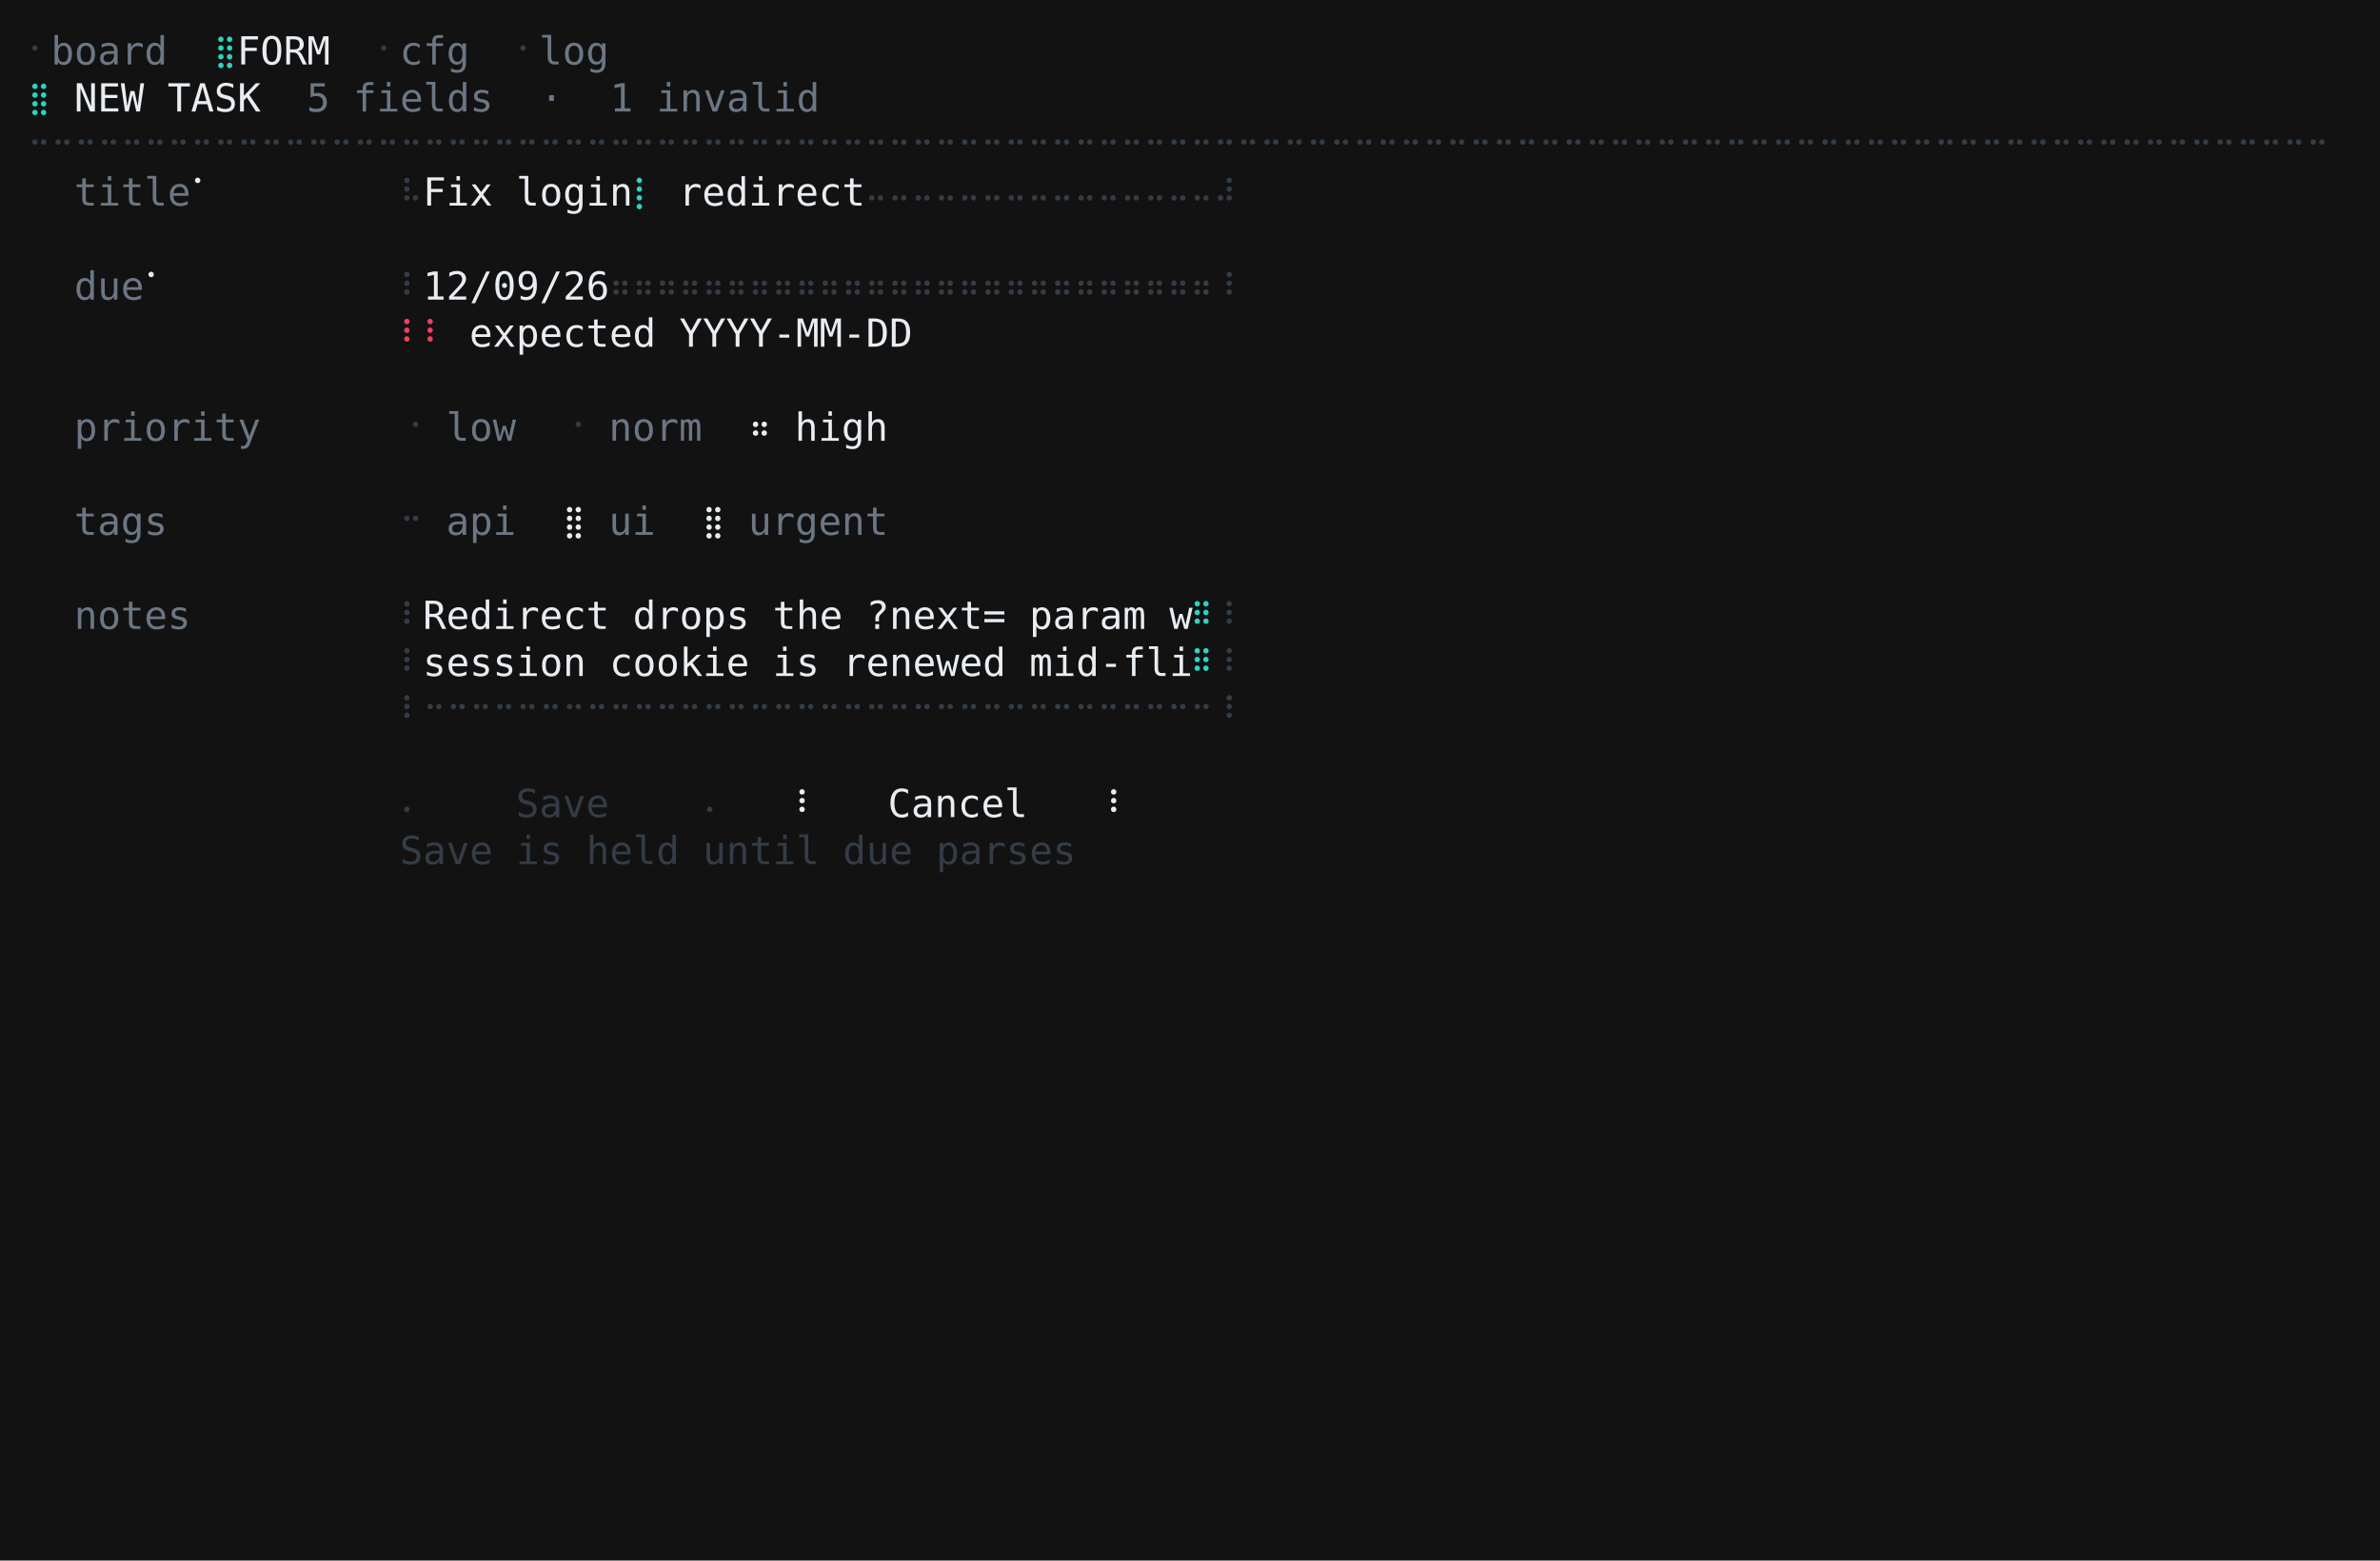
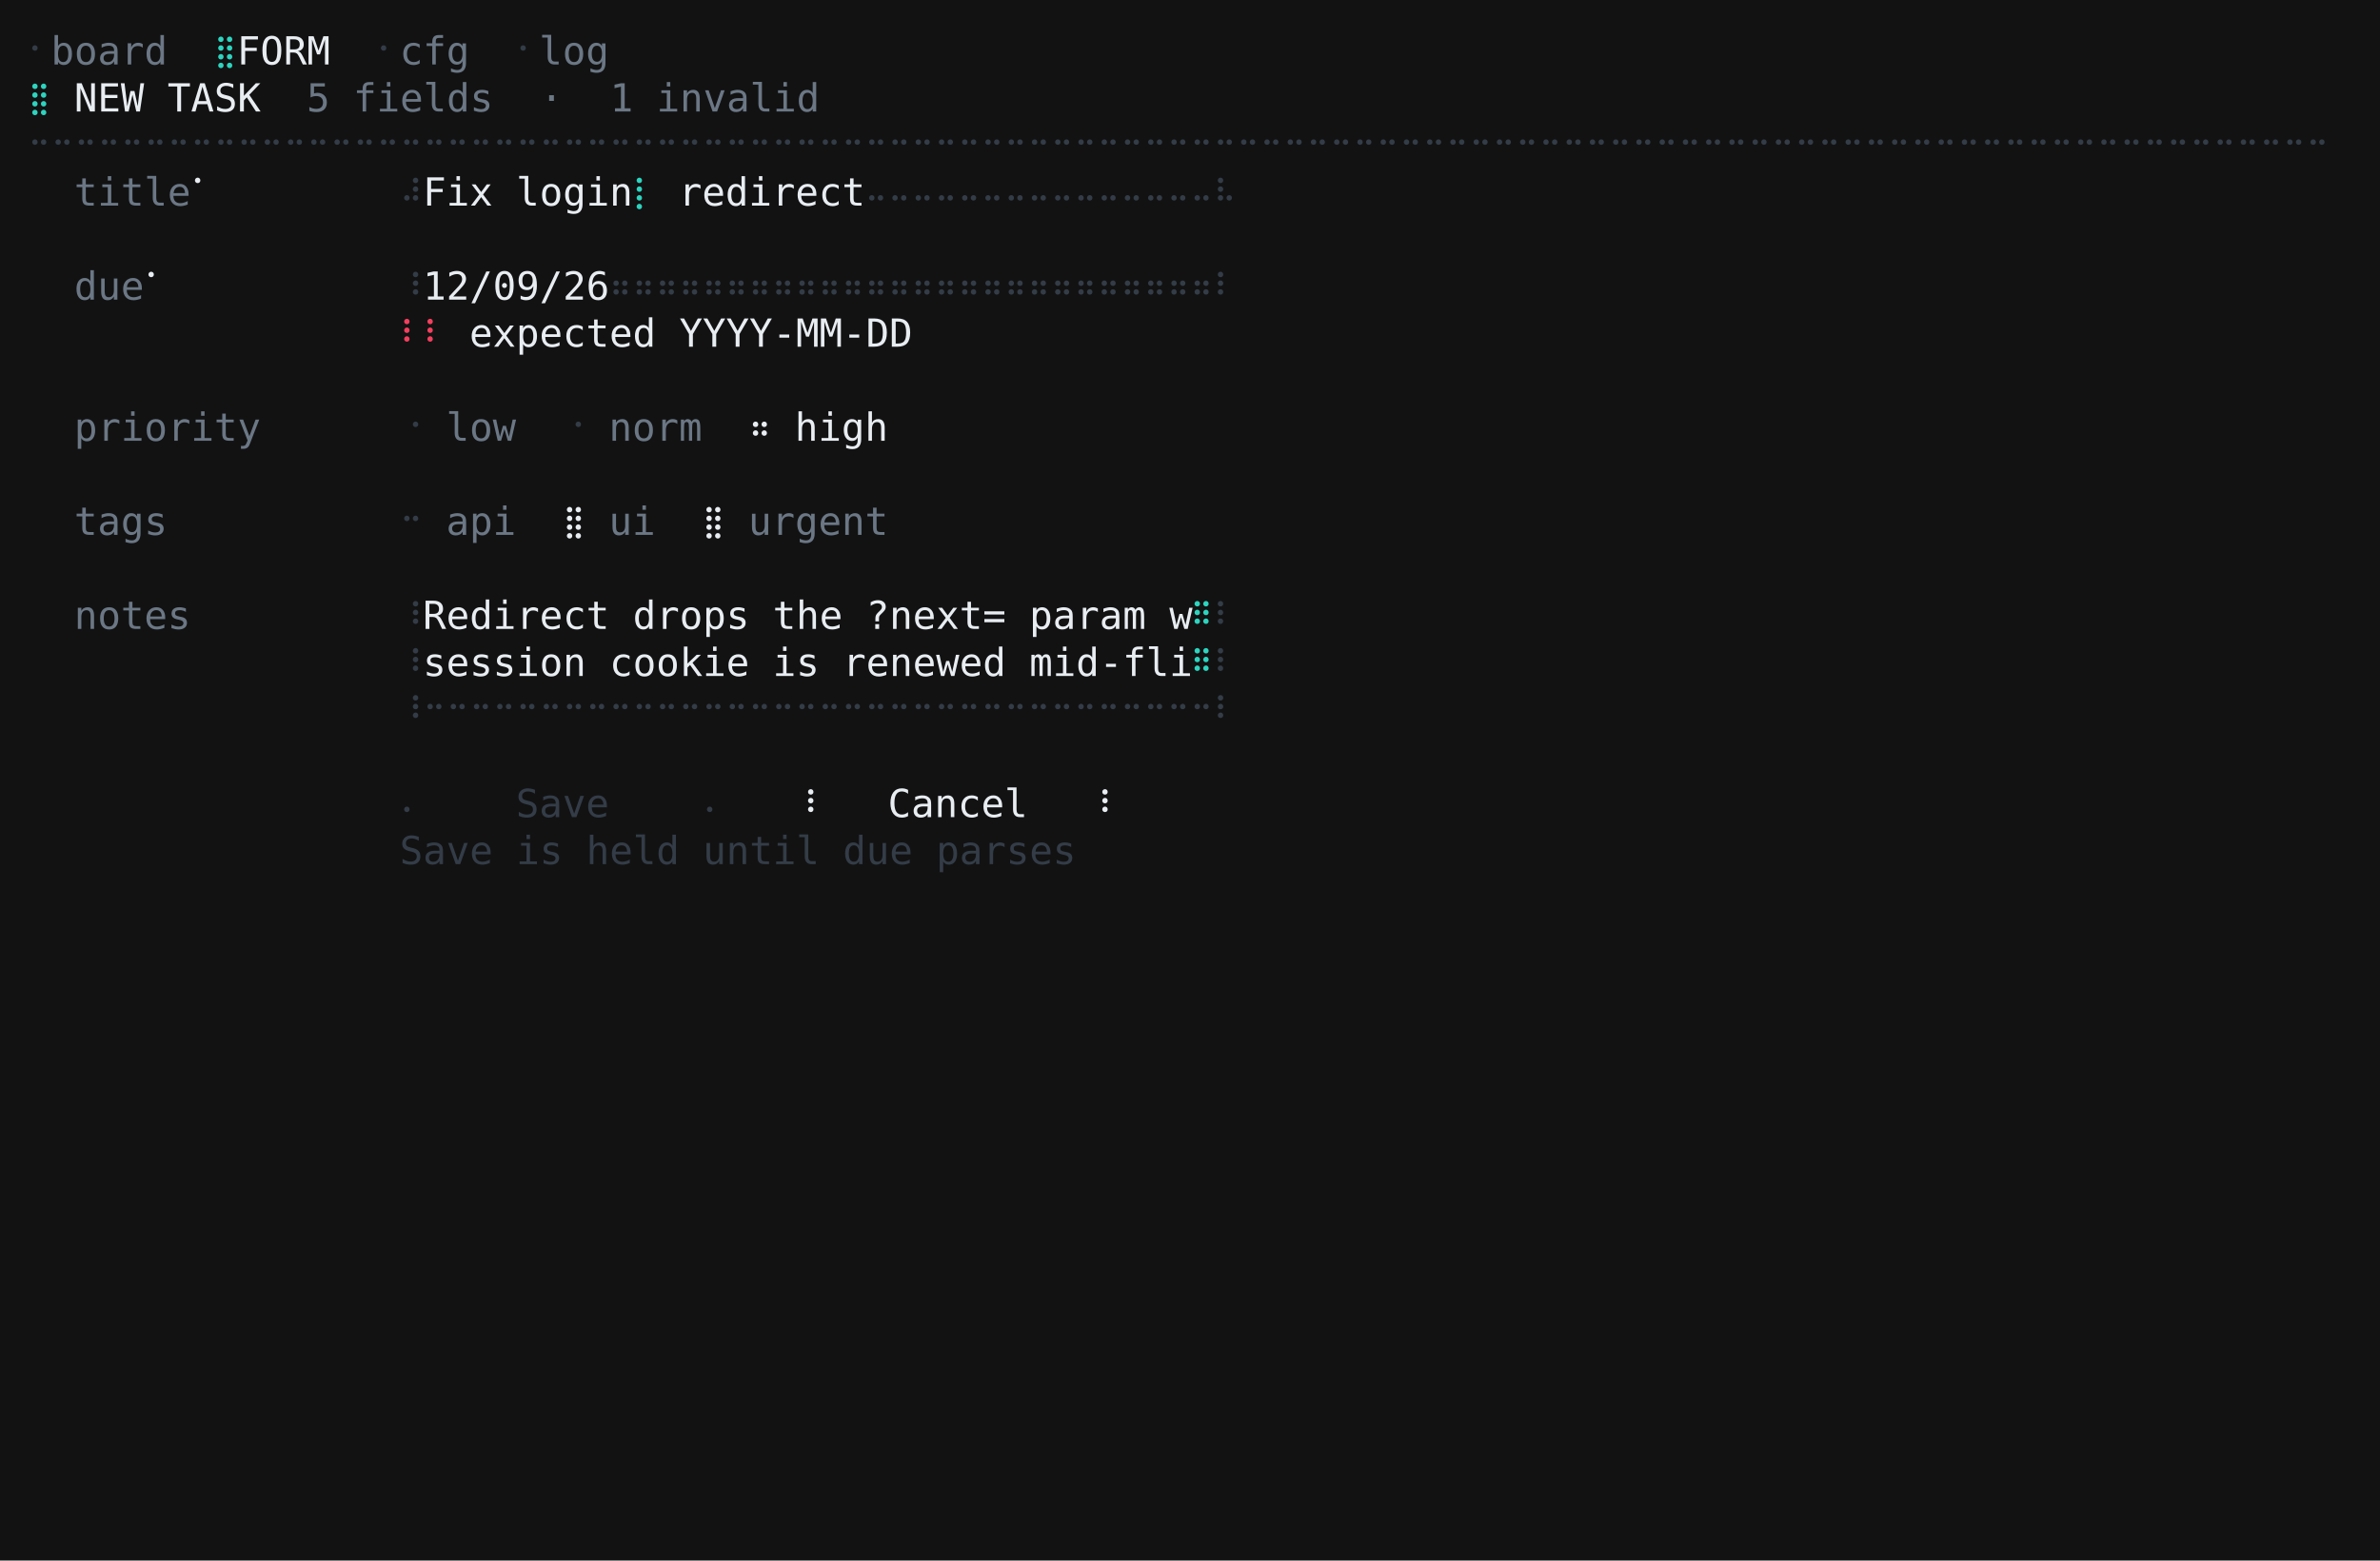
<svg xmlns="http://www.w3.org/2000/svg" viewBox="0 0 860.0 564.0" role="img" aria-label="taskboard · instrument · S2 form with validation">
  <rect width="860.0" height="564.0" fill="#121212" />
  <g font-family="ui-monospace,SFMono-Regular,'DejaVu Sans Mono','Cascadia Mono',Menlo,Consolas,'Liberation Mono',monospace" font-size="14.0" xml:space="preserve" style="white-space:pre;font-variant-ligatures:none">
    <text x="10.0" y="23.3" fill="#333c47">⠂</text>
    <text x="18.4" y="23.3" fill="#6b7785">board</text>
    <text x="77.2" y="23.3" fill="#2dd4bf">⣿</text>
    <text x="85.6" y="23.3" fill="#e8edf2">FORM</text>
    <text x="136.0" y="23.3" fill="#333c47">⠂</text>
    <text x="144.4" y="23.3" fill="#6b7785">cfg</text>
    <text x="186.4" y="23.3" fill="#333c47">⠂</text>
    <text x="194.8" y="23.3" fill="#6b7785">log</text>
    <text x="10.0" y="40.3" fill="#2dd4bf">⣿</text>
    <text x="26.8" y="40.3" fill="#e8edf2">NEW TASK</text>
    <text x="110.8" y="40.3" fill="#6b7785">5 fields  ·  1 invalid</text>
    <text x="10.0" y="57.3" fill="#333c47">⠒⠒⠒⠒⠒⠒⠒⠒⠒⠒⠒⠒⠒⠒⠒⠒⠒⠒⠒⠒⠒⠒⠒⠒⠒⠒⠒⠒⠒⠒⠒⠒⠒⠒⠒⠒⠒⠒⠒⠒⠒⠒⠒⠒⠒⠒⠒⠒⠒⠒⠒⠒⠒⠒⠒⠒⠒⠒⠒⠒⠒⠒⠒⠒⠒⠒⠒⠒⠒⠒⠒⠒⠒⠒⠒⠒⠒⠒⠒⠒⠒⠒⠒⠒⠒⠒⠒⠒⠒⠒⠒⠒⠒⠒⠒⠒⠒⠒⠒</text>
    <text x="26.8" y="74.3" fill="#6b7785">title</text>
    <text x="68.8" y="74.3" fill="#e8edf2">⠁</text>
-     <text x="144.4" y="74.3" fill="#333c47">⠧</text>
+     <text x="144.4" y="74.3" fill="#333c47">⠼</text>
    <text x="152.8" y="74.3" fill="#e8edf2">Fix login</text>
    <text x="228.4" y="74.3" fill="#2dd4bf">⡇</text>
    <text x="236.8" y="74.3" fill="#e8edf2"> redirect</text>
-     <text x="312.4" y="74.3" fill="#333c47">⠤⠤⠤⠤⠤⠤⠤⠤⠤⠤⠤⠤⠤⠤⠤⠼</text>
+     <text x="312.4" y="74.3" fill="#333c47">⠤⠤⠤⠤⠤⠤⠤⠤⠤⠤⠤⠤⠤⠤⠤⠧</text>
    <text x="26.8" y="108.3" fill="#6b7785">due</text>
    <text x="52.0" y="108.3" fill="#e8edf2">⠁</text>
-     <text x="144.4" y="108.3" fill="#333c47">⠇</text>
+     <text x="144.4" y="108.3" fill="#333c47">⠸</text>
    <text x="152.8" y="108.3" fill="#e8edf2">12/09/26</text>
-     <text x="220.0" y="108.3" fill="#333c47">⠶⠶⠶⠶⠶⠶⠶⠶⠶⠶⠶⠶⠶⠶⠶⠶⠶⠶⠶⠶⠶⠶⠶⠶⠶⠶⠸</text>
+     <text x="220.0" y="108.3" fill="#333c47">⠶⠶⠶⠶⠶⠶⠶⠶⠶⠶⠶⠶⠶⠶⠶⠶⠶⠶⠶⠶⠶⠶⠶⠶⠶⠶⠇</text>
    <text x="144.4" y="125.3" fill="#f43f5e">⠇⠇</text>
    <text x="169.6" y="125.3" fill="#e8edf2">expected YYYY-MM-DD</text>
    <text x="26.8" y="159.3" fill="#6b7785">priority</text>
    <text x="144.4" y="159.3" fill="#333c47">⠐</text>
    <text x="161.2" y="159.3" fill="#6b7785">low</text>
    <text x="203.2" y="159.3" fill="#333c47">⠐</text>
    <text x="220.0" y="159.3" fill="#6b7785">norm</text>
    <text x="270.4" y="159.3" fill="#e8edf2">⠶</text>
    <text x="287.2" y="159.3" fill="#e8edf2">high</text>
    <text x="26.8" y="193.3" fill="#6b7785">tags</text>
    <text x="144.4" y="193.3" fill="#333c47">⠒</text>
    <text x="161.2" y="193.3" fill="#6b7785">api</text>
    <text x="203.2" y="193.3" fill="#e8edf2">⣿</text>
    <text x="220.0" y="193.3" fill="#6b7785">ui</text>
    <text x="253.6" y="193.3" fill="#e8edf2">⣿</text>
    <text x="270.4" y="193.3" fill="#6b7785">urgent</text>
    <text x="26.8" y="227.3" fill="#6b7785">notes</text>
-     <text x="144.4" y="227.3" fill="#333c47">⠇</text>
+     <text x="144.4" y="227.3" fill="#333c47">⠸</text>
    <text x="152.8" y="227.3" fill="#e8edf2">Redirect drops the ?next= param w</text>
    <text x="430.0" y="227.3" fill="#2dd4bf">⠿</text>
-     <text x="438.4" y="227.3" fill="#333c47">⠸</text>
-     <text x="144.4" y="244.3" fill="#333c47">⠇</text>
+     <text x="438.4" y="227.3" fill="#333c47">⠇</text>
+     <text x="144.4" y="244.3" fill="#333c47">⠸</text>
    <text x="152.8" y="244.3" fill="#e8edf2">session cookie is renewed mid-fli</text>
    <text x="430.0" y="244.3" fill="#2dd4bf">⠿</text>
-     <text x="438.4" y="244.3" fill="#333c47">⠸</text>
-     <text x="144.4" y="261.3" fill="#333c47">⠇⠒⠒⠒⠒⠒⠒⠒⠒⠒⠒⠒⠒⠒⠒⠒⠒⠒⠒⠒⠒⠒⠒⠒⠒⠒⠒⠒⠒⠒⠒⠒⠒⠒⠒⠸</text>
+     <text x="438.4" y="244.3" fill="#333c47">⠇</text>
+     <text x="144.4" y="261.3" fill="#333c47">⠸⠒⠒⠒⠒⠒⠒⠒⠒⠒⠒⠒⠒⠒⠒⠒⠒⠒⠒⠒⠒⠒⠒⠒⠒⠒⠒⠒⠒⠒⠒⠒⠒⠒⠒⠇</text>
    <text x="144.4" y="295.3" fill="#333c47">⠄    Save    ⠄</text>
-     <text x="287.2" y="295.3" fill="#e8edf2">⠇   Cancel   ⠸</text>
+     <text x="287.2" y="295.3" fill="#e8edf2">⠸   Cancel   ⠇</text>
    <text x="144.4" y="312.3" fill="#333c47">Save is held until due parses</text>
  </g>
</svg>
